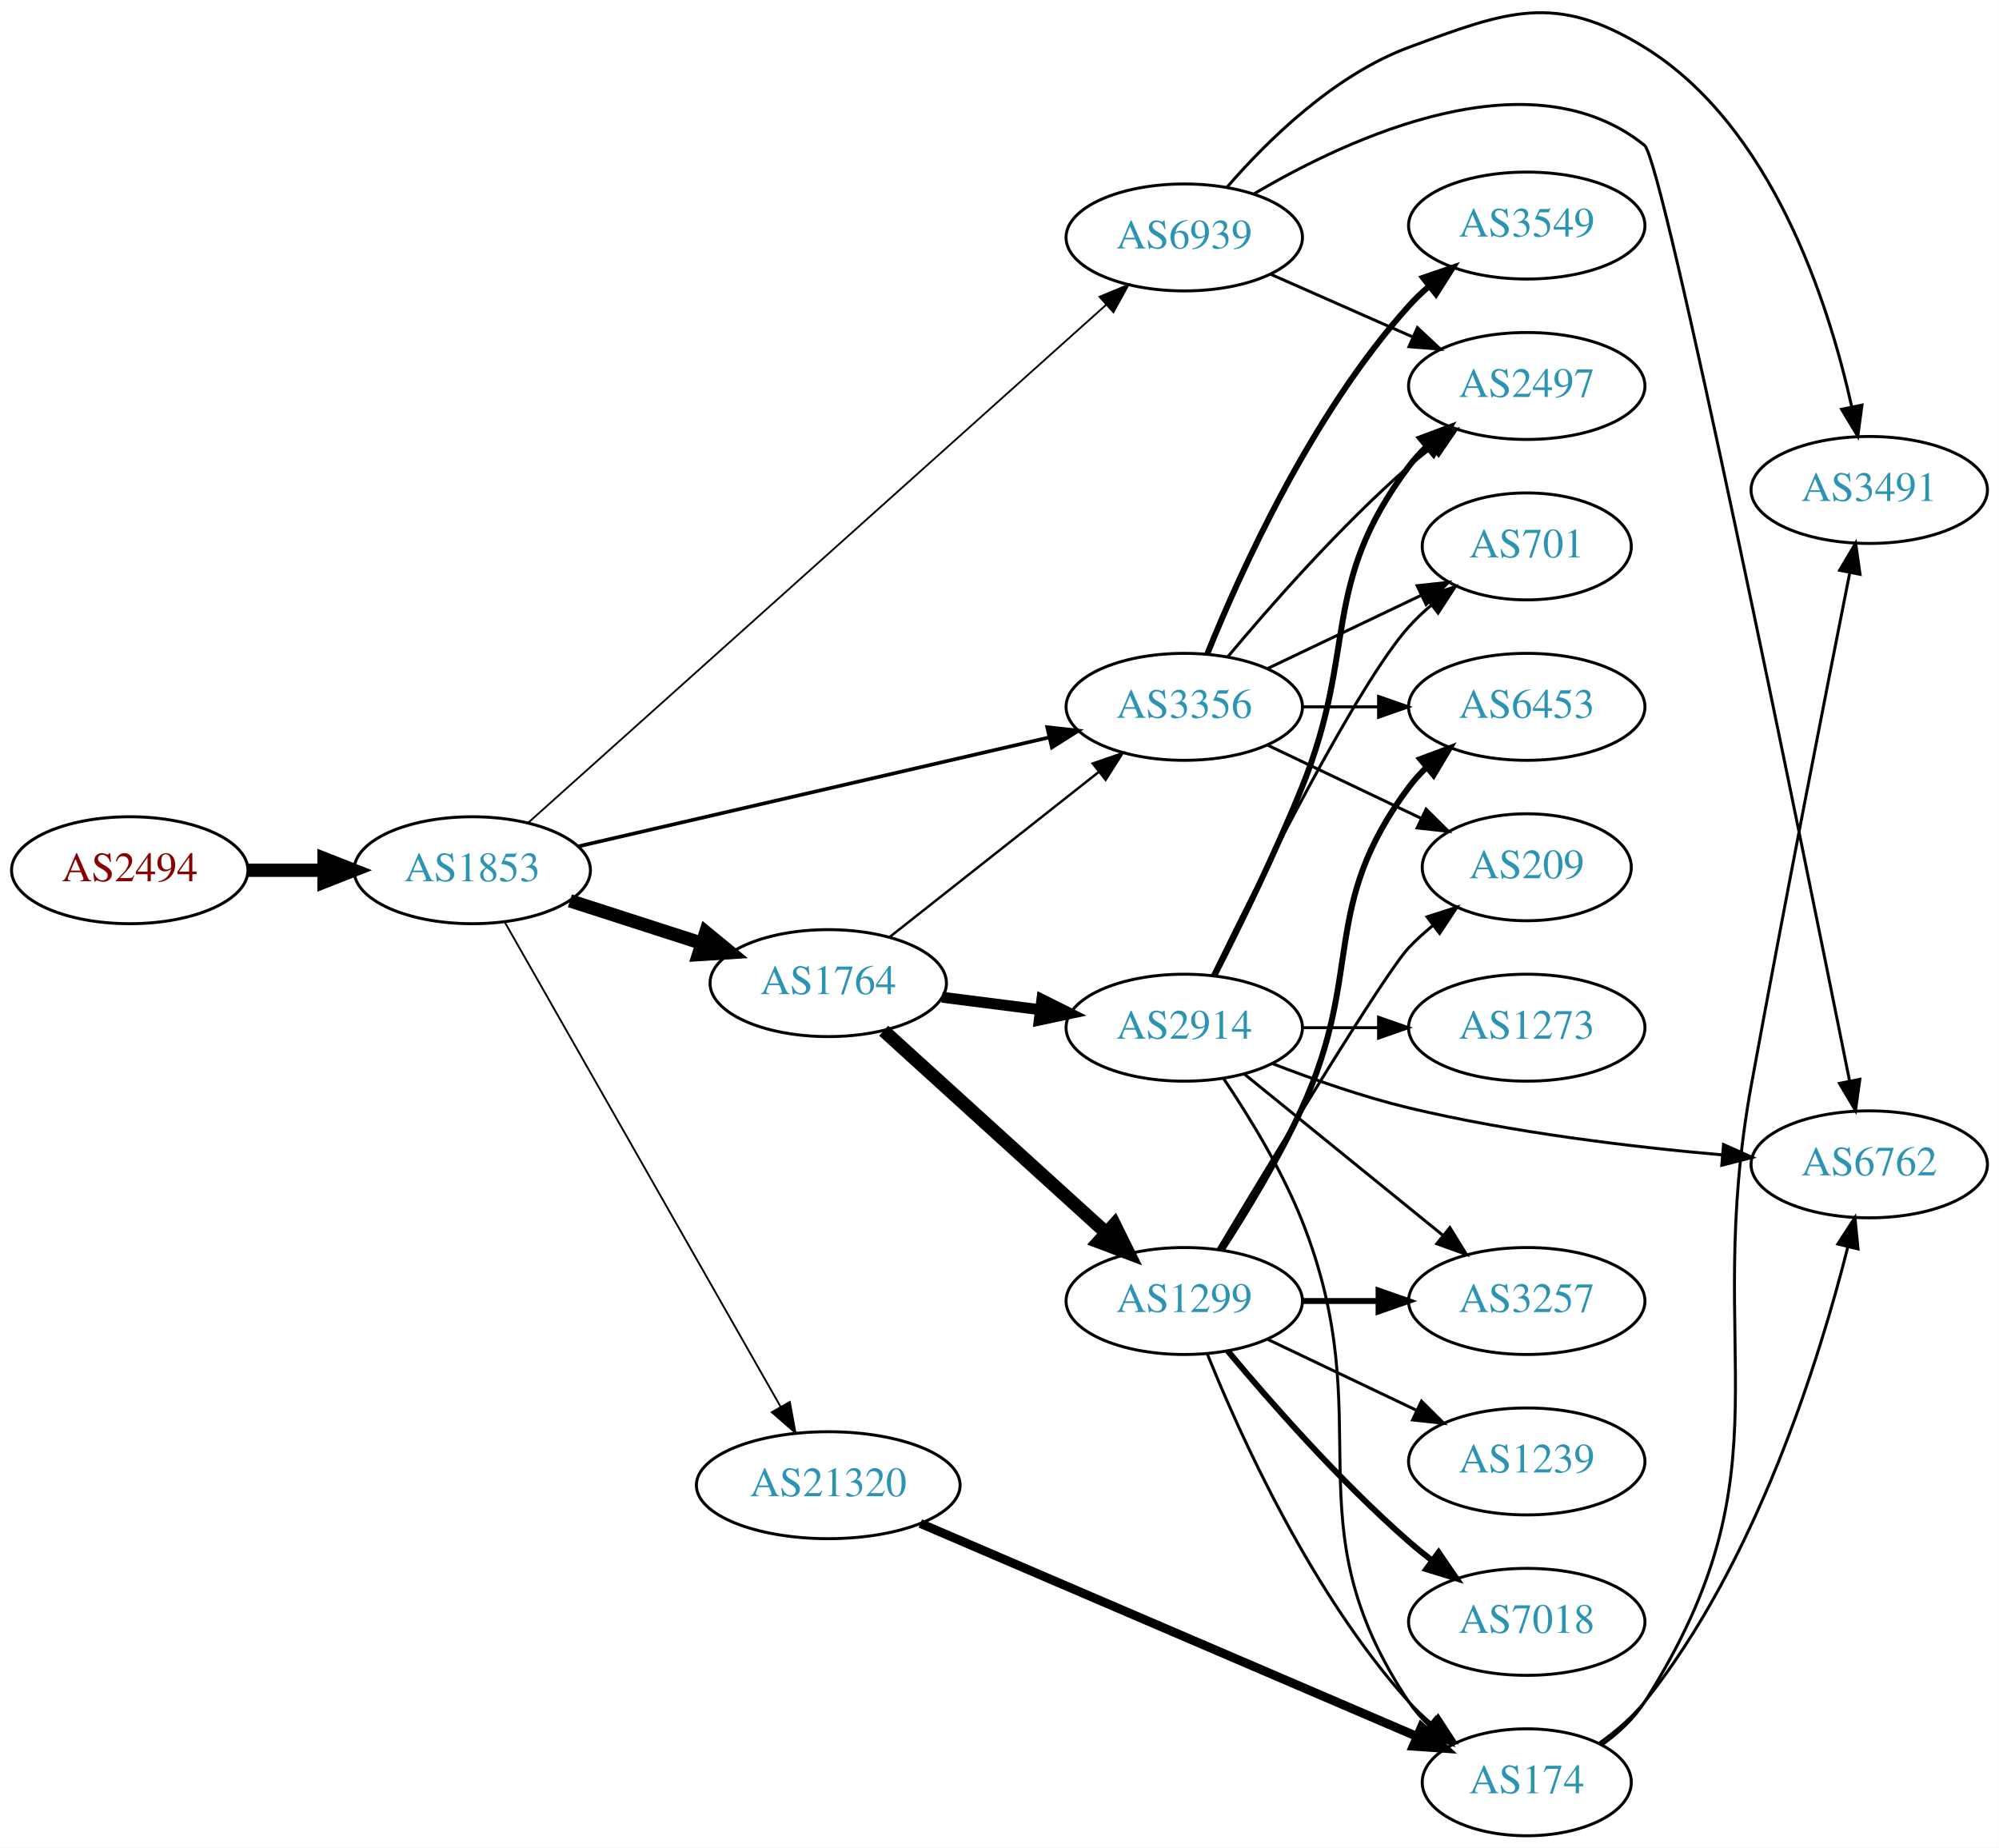
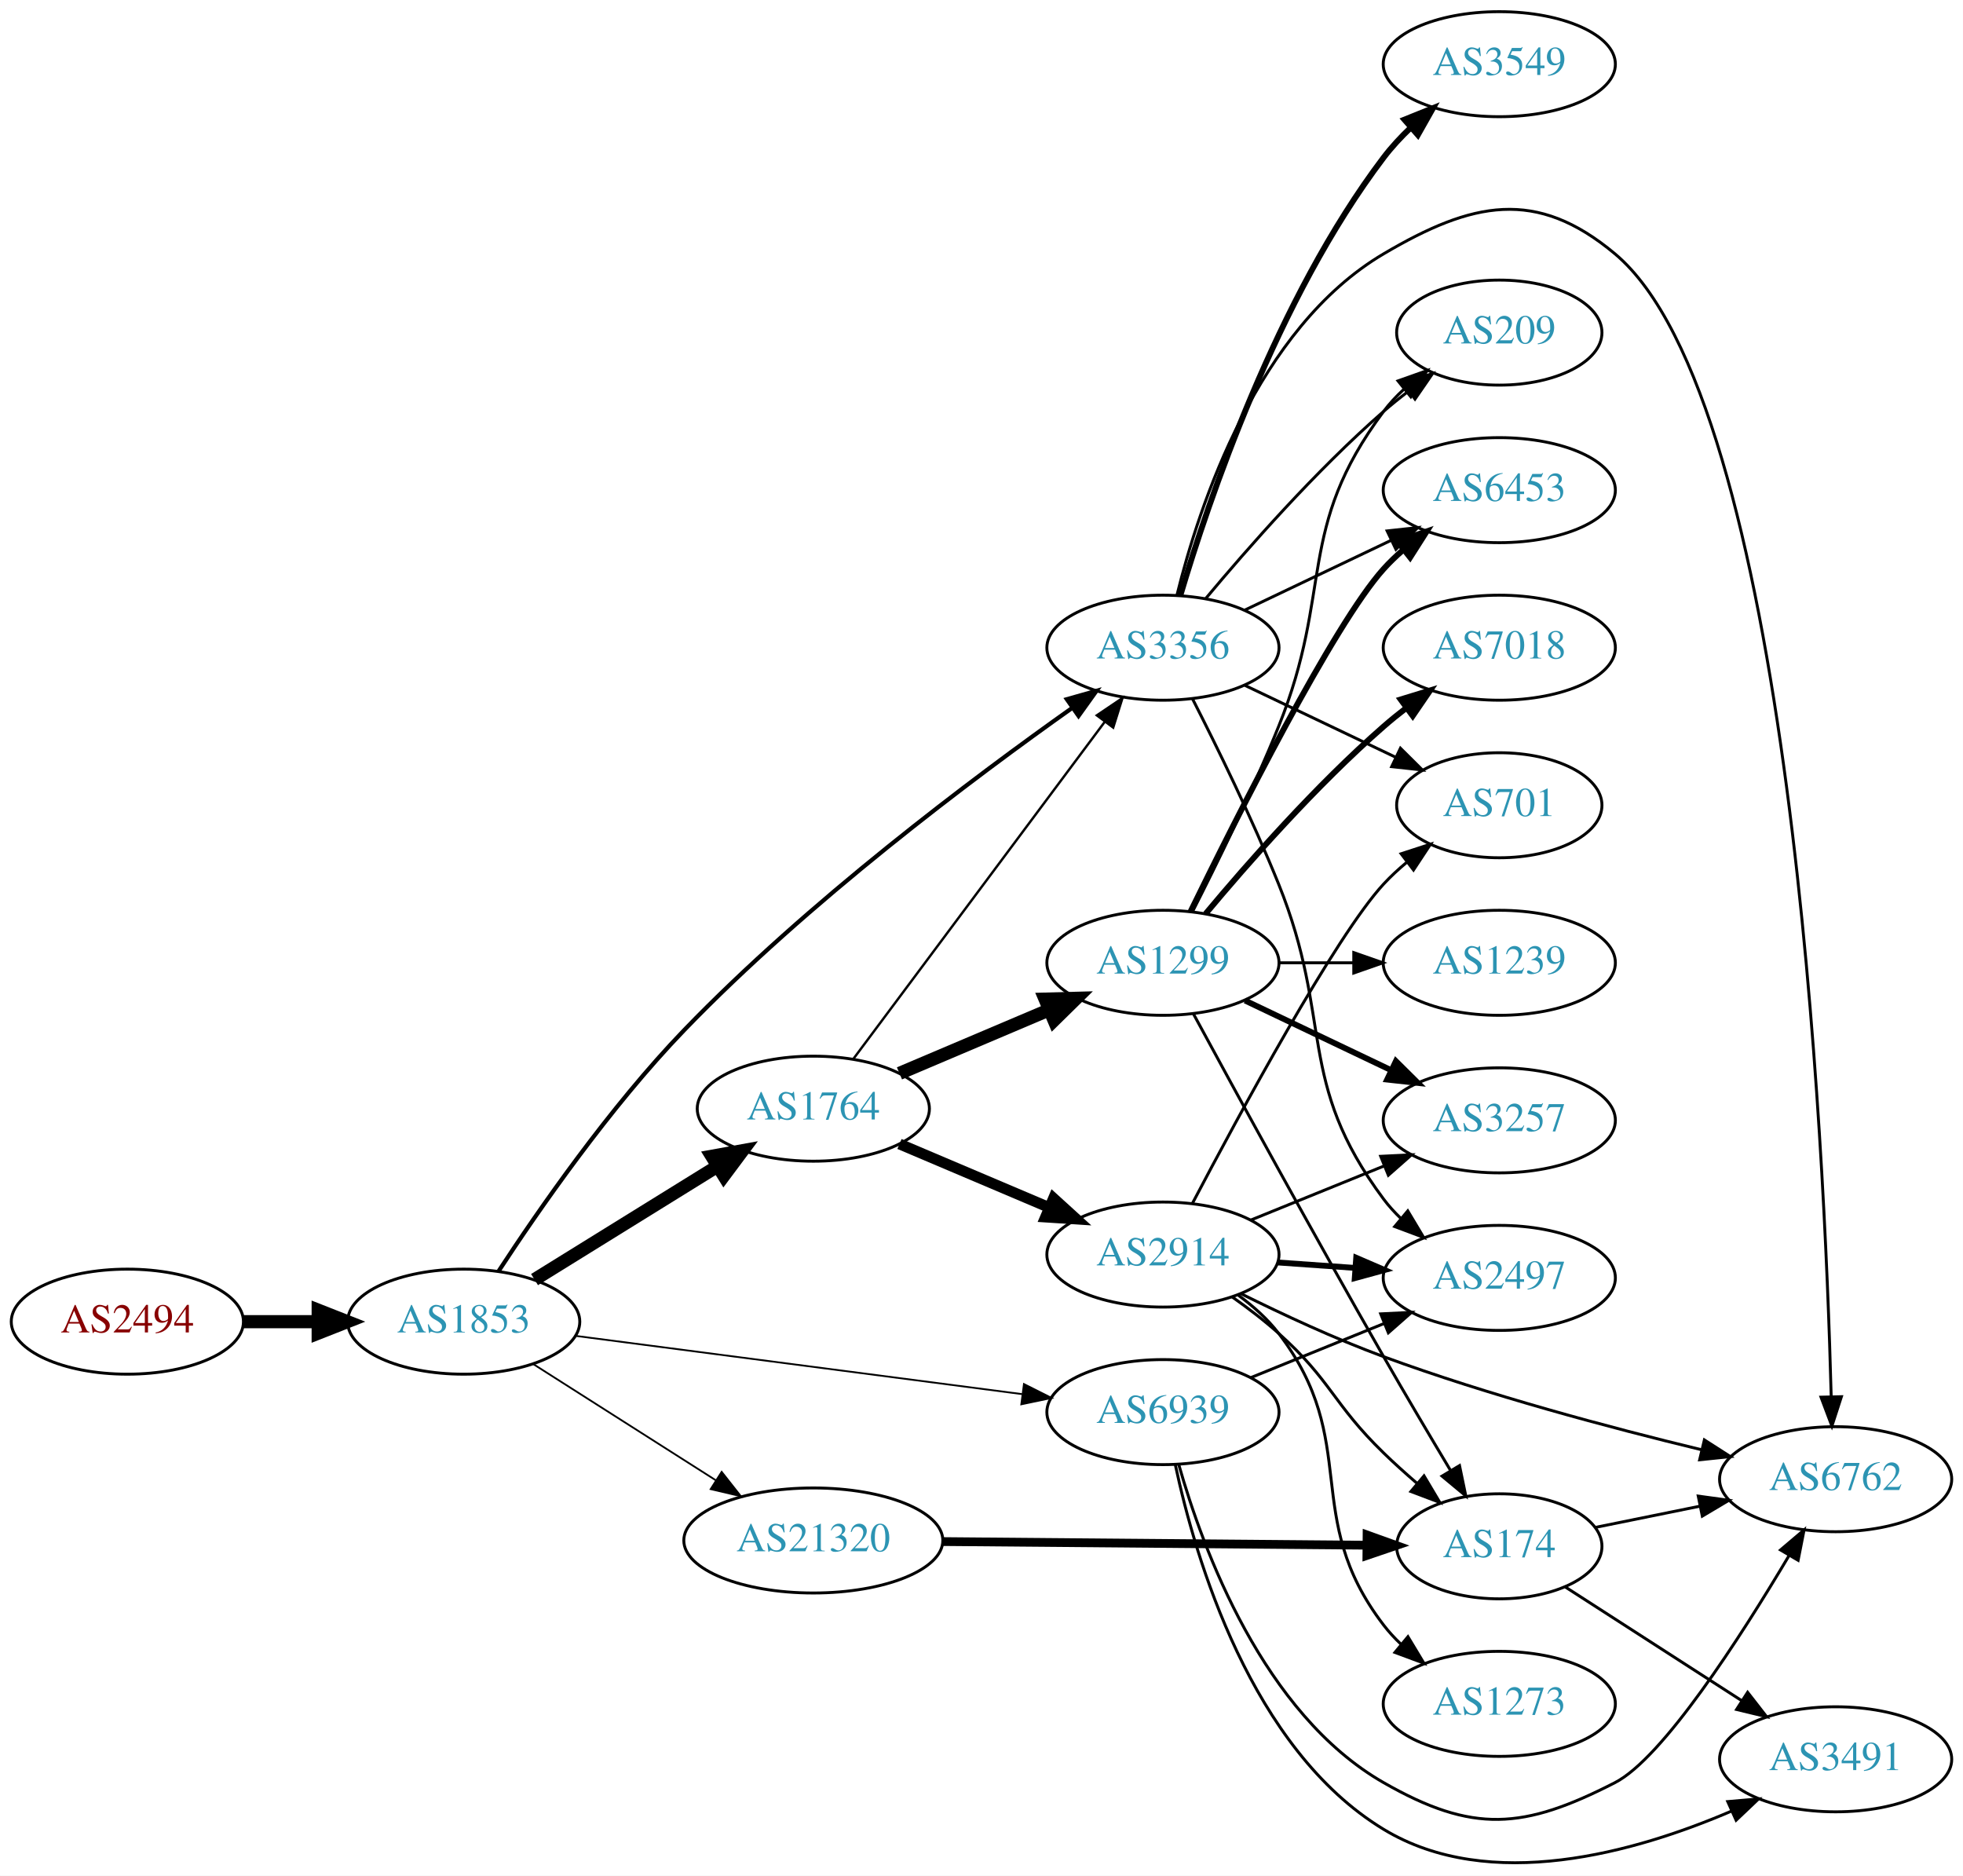
- <svg xmlns="http://www.w3.org/2000/svg" xmlns:xlink="http://www.w3.org/1999/xlink" width="673pt" height="622pt" viewBox="0.00 0.00 672.86 621.92">
-   <g id="graph0" class="graph" transform="scale(1 1) rotate(0) translate(4 617.922)">
-     <polygon fill="white" stroke="none" points="-4,4 -4,-617.922 668.857,-617.922 668.857,4 -4,4" />
+ <svg xmlns="http://www.w3.org/2000/svg" xmlns:xlink="http://www.w3.org/1999/xlink" width="673pt" height="643pt" viewBox="0.00 0.00 672.86 642.88">
+   <g id="graph0" class="graph" transform="scale(1 1) rotate(0) translate(4 638.883)">
+     <polygon fill="white" stroke="none" points="-4,4 -4,-638.883 668.857,-638.883 668.857,4 -4,4" />
    <g id="node1" class="node">
      <g id="a_node1">
        <a xlink:href="/asn/2494" xlink:title="AS2494 ~ MUWNET Autonomous System [AT]">
-           <ellipse fill="#ffffff" stroke="black" cx="39.647" cy="-325" rx="39.794" ry="18" />
-           <text text-anchor="middle" x="39.647" y="-321.3" font-family="Times,serif" font-size="14.00" fill="#880000">AS2494</text>
+           <ellipse fill="#ffffff" stroke="black" cx="39.647" cy="-185.883" rx="39.794" ry="18" />
+           <text text-anchor="middle" x="39.647" y="-182.183" font-family="Times,serif" font-size="14.00" fill="#880000">AS2494</text>
        </a>
      </g>
    </g>
    <g id="node2" class="node">
      <g id="a_node2">
        <a xlink:href="/asn/1853" xlink:title="AS1853 ~ ACOnet Backbone [AT]">
-           <ellipse fill="#ffffff" stroke="black" cx="154.939" cy="-325" rx="39.794" ry="18" />
-           <text text-anchor="middle" x="154.939" y="-321.3" font-family="Times,serif" font-size="14.00" fill="#2c94b3">AS1853</text>
+           <ellipse fill="#ffffff" stroke="black" cx="154.939" cy="-185.883" rx="39.794" ry="18" />
+           <text text-anchor="middle" x="154.939" y="-182.183" font-family="Times,serif" font-size="14.00" fill="#2c94b3">AS1853</text>
        </a>
      </g>
    </g>
    <g id="edge1" class="edge">
-       <path fill="none" stroke="black" stroke-width="4.5" d="M79.319,-325C87.522,-325 96.286,-325 104.818,-325" />
-       <polygon fill="black" stroke="black" stroke-width="4.5" points="105.057,-328.938 115.057,-325 105.057,-321.063 105.057,-328.938" />
+       <path fill="none" stroke="black" stroke-width="4.5" d="M79.319,-185.883C87.522,-185.883 96.286,-185.883 104.818,-185.883" />
+       <polygon fill="black" stroke="black" stroke-width="4.5" points="105.057,-189.82 115.057,-185.883 105.057,-181.945 105.057,-189.82" />
    </g>
    <g id="node3" class="node">
      <g id="a_node3">
-         <a xlink:href="/asn/6939" xlink:title="AS6939 ~ Hurricane Electric LLC [US]">
-           <ellipse fill="#ffffff" stroke="black" cx="394.625" cy="-538" rx="39.794" ry="18" />
-           <text text-anchor="middle" x="394.625" y="-534.3" font-family="Times,serif" font-size="14.00" fill="#2c94b3">AS6939</text>
+         <a xlink:href="/asn/1764" xlink:title="AS1764 ~ NEXTLAYER-AS [AT]">
+           <ellipse fill="#ffffff" stroke="black" cx="274.782" cy="-258.883" rx="39.794" ry="18" />
+           <text text-anchor="middle" x="274.782" y="-255.183" font-family="Times,serif" font-size="14.00" fill="#2c94b3">AS1764</text>
        </a>
      </g>
    </g>
    <g id="edge2" class="edge">
-       <path fill="none" stroke="black" stroke-width="0.614" d="M173.804,-341.01C215.632,-378.493 320.026,-472.045 368.348,-515.349" />
-       <polygon fill="black" stroke="black" stroke-width="0.614" points="366.093,-518.028 375.876,-522.095 370.765,-512.815 366.093,-518.028" />
+       <path fill="none" stroke="black" stroke-width="4.5" d="M179.221,-200.305C197.137,-211.404 222.094,-226.864 241.87,-239.115" />
+       <polygon fill="black" stroke="black" stroke-width="4.5" points="239.974,-242.571 250.548,-244.49 244.121,-235.877 239.974,-242.571" />
    </g>
    <g id="node4" class="node">
      <g id="a_node4">
-         <a xlink:href="/asn/1764" xlink:title="AS1764 ~ NEXTLAYER-AS [AT]">
-           <ellipse fill="#ffffff" stroke="black" cx="274.782" cy="-287" rx="39.794" ry="18" />
-           <text text-anchor="middle" x="274.782" y="-283.3" font-family="Times,serif" font-size="14.00" fill="#2c94b3">AS1764</text>
+         <a xlink:href="/asn/6939" xlink:title="AS6939 ~ Hurricane Electric LLC [US]">
+           <ellipse fill="#ffffff" stroke="black" cx="394.625" cy="-154.883" rx="39.794" ry="18" />
+           <text text-anchor="middle" x="394.625" y="-151.183" font-family="Times,serif" font-size="14.00" fill="#2c94b3">AS6939</text>
        </a>
      </g>
    </g>
    <g id="edge3" class="edge">
-       <path fill="none" stroke="black" stroke-width="4.5" d="M187.829,-314.717C201.453,-310.323 217.539,-305.136 232.089,-300.445" />
-       <polygon fill="black" stroke="black" stroke-width="4.5" points="233.558,-304.108 241.867,-297.292 231.141,-296.613 233.558,-304.108" />
+       <path fill="none" stroke="black" stroke-width="0.614" d="M193.339,-181.005C234.698,-175.611 301.412,-166.91 346.358,-161.048" />
+       <polygon fill="black" stroke="black" stroke-width="0.614" points="346.98,-164.496 356.443,-159.732 346.074,-157.555 346.98,-164.496" />
    </g>
    <g id="node5" class="node">
      <g id="a_node5">
        <a xlink:href="/asn/3356" xlink:title="AS3356 ~ Level 3 Parent, LLC [US]">
-           <ellipse fill="#ffffff" stroke="black" cx="394.625" cy="-380" rx="39.794" ry="18" />
-           <text text-anchor="middle" x="394.625" y="-376.3" font-family="Times,serif" font-size="14.00" fill="#2c94b3">AS3356</text>
+           <ellipse fill="#ffffff" stroke="black" cx="394.625" cy="-416.883" rx="39.794" ry="18" />
+           <text text-anchor="middle" x="394.625" y="-413.183" font-family="Times,serif" font-size="14.00" fill="#2c94b3">AS3356</text>
        </a>
      </g>
    </g>
    <g id="edge4" class="edge">
-       <path fill="none" stroke="black" stroke-width="1.227" d="M190.501,-332.997C232.396,-342.692 303.081,-359.048 349.041,-369.683" />
-       <polygon fill="black" stroke="black" stroke-width="1.227" points="348.49,-373.148 359.021,-371.993 350.068,-366.328 348.49,-373.148" />
+       <path fill="none" stroke="black" stroke-width="1.432" d="M166.893,-203.184C180.485,-223.979 205.011,-259.38 230.586,-285.883 272.774,-329.601 329.462,-372.133 363.674,-396.353" />
+       <polygon fill="black" stroke="black" stroke-width="1.432" points="361.67,-399.223 371.865,-402.106 365.693,-393.494 361.67,-399.223" />
    </g>
    <g id="node6" class="node">
      <g id="a_node6">
        <a xlink:href="/asn/21320" xlink:title="AS21320 ~ GEANT Vereniging [EU]">
-           <ellipse fill="#ffffff" stroke="black" cx="274.782" cy="-118" rx="44.393" ry="18" />
-           <text text-anchor="middle" x="274.782" y="-114.3" font-family="Times,serif" font-size="14.00" fill="#2c94b3">AS21320</text>
+           <ellipse fill="#ffffff" stroke="black" cx="274.782" cy="-110.883" rx="44.393" ry="18" />
+           <text text-anchor="middle" x="274.782" y="-107.183" font-family="Times,serif" font-size="14.00" fill="#2c94b3">AS21320</text>
        </a>
      </g>
    </g>
    <g id="edge5" class="edge">
-       <path fill="none" stroke="black" stroke-width="0.614" d="M165.987,-307.351C186.728,-270.917 234.382,-187.209 258.784,-144.345" />
-       <polygon fill="black" stroke="black" stroke-width="0.614" points="261.854,-146.026 263.76,-135.604 255.771,-142.563 261.854,-146.026" />
+       <path fill="none" stroke="black" stroke-width="0.614" d="M178.661,-171.422C196.488,-160.076 221.535,-144.135 241.452,-131.459" />
+       <polygon fill="black" stroke="black" stroke-width="0.614" points="243.36,-134.394 249.917,-126.072 239.601,-128.488 243.36,-134.394" />
+     </g>
+     <g id="edge7" class="edge">
+       <path fill="none" stroke="black" stroke-width="0.818" d="M288.393,-275.792C309.105,-303.561 350.441,-358.983 374.684,-391.488" />
+       <polygon fill="black" stroke="black" stroke-width="0.818" points="371.963,-393.693 380.747,-399.617 377.574,-389.508 371.963,-393.693" />
    </g>
    <g id="node7" class="node">
      <g id="a_node7">
-         <a xlink:href="/asn/2497" xlink:title="AS2497 ~ Internet Initiative Japan Inc. [JP]">
-           <ellipse fill="#ffffff" stroke="black" cx="509.918" cy="-488" rx="39.794" ry="18" />
-           <text text-anchor="middle" x="509.918" y="-484.3" font-family="Times,serif" font-size="14.00" fill="#2c94b3">AS2497</text>
+         <a xlink:href="/asn/1299" xlink:title="AS1299 ~ Telia Carrier [EU]">
+           <ellipse fill="#ffffff" stroke="black" cx="394.625" cy="-308.883" rx="39.794" ry="18" />
+           <text text-anchor="middle" x="394.625" y="-305.183" font-family="Times,serif" font-size="14.00" fill="#2c94b3">AS1299</text>
        </a>
      </g>
    </g>
    <g id="edge6" class="edge">
-       <path fill="none" stroke="black" d="M423.63,-525.64C438.064,-519.27 455.865,-511.414 471.464,-504.53" />
-       <polygon fill="black" stroke="black" points="473.107,-507.63 480.842,-500.391 470.28,-501.226 473.107,-507.63" />
+       <path fill="none" stroke="black" stroke-width="4.5" d="M304.308,-270.986C319.683,-277.51 338.859,-285.646 355.497,-292.706" />
+       <polygon fill="black" stroke="black" stroke-width="4.5" points="354.209,-296.436 364.952,-296.717 357.285,-289.187 354.209,-296.436" />
    </g>
    <g id="node8" class="node">
      <g id="a_node8">
+         <a xlink:href="/asn/2914" xlink:title="AS2914 ~ NTT America, Inc. [US]">
+           <ellipse fill="#ffffff" stroke="black" cx="394.625" cy="-208.883" rx="39.794" ry="18" />
+           <text text-anchor="middle" x="394.625" y="-205.183" font-family="Times,serif" font-size="14.00" fill="#2c94b3">AS2914</text>
+         </a>
+       </g>
+     </g>
+     <g id="edge8" class="edge">
+       <path fill="none" stroke="black" stroke-width="3.682" d="M304.308,-246.779C319.683,-240.256 338.859,-232.12 355.497,-225.06" />
+       <polygon fill="black" stroke="black" stroke-width="3.682" points="357.114,-228.176 364.952,-221.048 354.38,-221.732 357.114,-228.176" />
+     </g>
+     <g id="node15" class="node">
+       <g id="a_node15">
+         <a xlink:href="/asn/3491" xlink:title="AS3491 ~ PCCW Global, Inc. [US]">
+           <ellipse fill="#ffffff" stroke="black" cx="625.21" cy="-35.883" rx="39.794" ry="18" />
+           <text text-anchor="middle" x="625.21" y="-32.183" font-family="Times,serif" font-size="14.00" fill="#2c94b3">AS3491</text>
+         </a>
+       </g>
+     </g>
+     <g id="edge15" class="edge">
+       <path fill="none" stroke="black" d="M398.877,-136.768C405.689,-104.873 424.766,-39.461 470.271,-11.883 506.694,10.191 556.548,-3.968 589.532,-18.14" />
+       <polygon fill="black" stroke="black" points="588.223,-21.389 598.778,-22.302 591.096,-15.005 588.223,-21.389" />
+     </g>
+     <g id="node16" class="node">
+       <g id="a_node16">
+         <a xlink:href="/asn/2497" xlink:title="AS2497 ~ Internet Initiative Japan Inc. [JP]">
+           <ellipse fill="#ffffff" stroke="black" cx="509.918" cy="-200.883" rx="39.794" ry="18" />
+           <text text-anchor="middle" x="509.918" y="-197.183" font-family="Times,serif" font-size="14.00" fill="#2c94b3">AS2497</text>
+         </a>
+       </g>
+     </g>
+     <g id="edge16" class="edge">
+       <path fill="none" stroke="black" d="M424.8,-166.729C438.676,-172.363 455.453,-179.175 470.362,-185.228" />
+       <polygon fill="black" stroke="black" points="469.259,-188.558 479.841,-189.077 471.892,-182.072 469.259,-188.558" />
+     </g>
+     <g id="node17" class="node">
+       <g id="a_node17">
        <a xlink:href="/asn/6762" xlink:title="AS6762 ~ TELECOM ITALIA SPARKLE S.p.A. [IT]">
-           <ellipse fill="#ffffff" stroke="black" cx="625.21" cy="-226" rx="39.794" ry="18" />
-           <text text-anchor="middle" x="625.21" y="-222.3" font-family="Times,serif" font-size="14.00" fill="#2c94b3">AS6762</text>
-         </a>
-       </g>
-     </g>
-     <g id="edge7" class="edge">
-       <path fill="none" stroke="black" d="M418.168,-552.715C450.771,-571.955 511.353,-599.789 549.564,-569 555.809,-563.968 602.274,-335.201 618.577,-254.123" />
-       <polygon fill="black" stroke="black" points="622.047,-254.623 620.584,-244.129 615.184,-253.244 622.047,-254.623" />
+           <ellipse fill="#ffffff" stroke="black" cx="625.21" cy="-131.883" rx="39.794" ry="18" />
+           <text text-anchor="middle" x="625.21" y="-128.183" font-family="Times,serif" font-size="14.00" fill="#2c94b3">AS6762</text>
+         </a>
+       </g>
+     </g>
+     <g id="edge17" class="edge">
+       <path fill="none" stroke="black" d="M400.055,-136.888C408.286,-107.845 428.982,-51.507 470.271,-27.883 500.859,-10.381 518.21,-11.793 549.564,-27.883 565.997,-36.316 592.558,-77.638 609.168,-105.588" />
+       <polygon fill="black" stroke="black" points="606.311,-107.634 614.391,-114.487 612.348,-104.091 606.311,-107.634" />
    </g>
    <g id="node9" class="node">
      <g id="a_node9">
-         <a xlink:href="/asn/3491" xlink:title="AS3491 ~ PCCW Global, Inc. [US]">
-           <ellipse fill="#ffffff" stroke="black" cx="625.21" cy="-453" rx="39.794" ry="18" />
-           <text text-anchor="middle" x="625.21" y="-449.3" font-family="Times,serif" font-size="14.00" fill="#2c94b3">AS3491</text>
-         </a>
-       </g>
-     </g>
-     <g id="edge8" class="edge">
-       <path fill="none" stroke="black" d="M408.946,-554.841C422.47,-570.455 444.976,-592.641 470.271,-602 503.323,-614.229 519.579,-620.516 549.564,-602 592.287,-575.619 611.39,-516.53 619.264,-481.204" />
-       <polygon fill="black" stroke="black" points="622.763,-481.567 621.36,-471.066 615.908,-480.15 622.763,-481.567" />
-     </g>
-     <g id="edge11" class="edge">
-       <path fill="none" stroke="black" stroke-width="0.818" d="M295.506,-302.566C314.795,-317.789 344.341,-341.106 365.971,-358.176" />
-       <polygon fill="black" stroke="black" stroke-width="0.818" points="363.818,-360.935 373.836,-364.383 368.154,-355.441 363.818,-360.935" />
-     </g>
-     <g id="node10" class="node">
-       <g id="a_node10">
-         <a xlink:href="/asn/1299" xlink:title="AS1299 ~ Telia Carrier [EU]">
-           <ellipse fill="#ffffff" stroke="black" cx="394.625" cy="-180" rx="39.794" ry="18" />
-           <text text-anchor="middle" x="394.625" y="-176.3" font-family="Times,serif" font-size="14.00" fill="#2c94b3">AS1299</text>
-         </a>
-       </g>
-     </g>
-     <g id="edge9" class="edge">
-       <path fill="none" stroke="black" stroke-width="4.5" d="M293.424,-270.981C313.297,-252.937 345.759,-223.461 368.328,-202.969" />
-       <polygon fill="black" stroke="black" stroke-width="4.5" points="371.105,-205.766 375.862,-196.128 365.811,-199.936 371.105,-205.766" />
-     </g>
-     <g id="node11" class="node">
-       <g id="a_node11">
-         <a xlink:href="/asn/2914" xlink:title="AS2914 ~ NTT America, Inc. [US]">
-           <ellipse fill="#ffffff" stroke="black" cx="394.625" cy="-272" rx="39.794" ry="18" />
-           <text text-anchor="middle" x="394.625" y="-268.3" font-family="Times,serif" font-size="14.00" fill="#2c94b3">AS2914</text>
-         </a>
-       </g>
-     </g>
-     <g id="edge10" class="edge">
-       <path fill="none" stroke="black" stroke-width="3.682" d="M313.068,-282.254C323.6,-280.913 335.203,-279.436 346.243,-278.031" />
-       <polygon fill="black" stroke="black" stroke-width="3.682" points="346.699,-281.501 356.177,-276.767 345.815,-274.558 346.699,-281.501" />
-     </g>
-     <g id="edge28" class="edge">
-       <path fill="none" stroke="black" d="M409.255,-396.817C423.537,-413.929 447.084,-440.745 470.271,-461 472.737,-463.154 475.375,-465.294 478.073,-467.372" />
-       <polygon fill="black" stroke="black" points="476.098,-470.264 486.227,-473.37 480.246,-464.625 476.098,-470.264" />
-     </g>
-     <g id="node12" class="node">
-       <g id="a_node12">
        <a xlink:href="/asn/6453" xlink:title="AS6453 ~ TATA COMMUNICATIONS (AMERICA) INC [US]">
-           <ellipse fill="#ffffff" stroke="black" cx="509.918" cy="-380" rx="39.794" ry="18" />
-           <text text-anchor="middle" x="509.918" y="-376.3" font-family="Times,serif" font-size="14.00" fill="#2c94b3">AS6453</text>
+           <ellipse fill="#ffffff" stroke="black" cx="509.918" cy="-470.883" rx="39.794" ry="18" />
+           <text text-anchor="middle" x="509.918" y="-467.183" font-family="Times,serif" font-size="14.00" fill="#2c94b3">AS6453</text>
        </a>
      </g>
    </g>
    <g id="edge25" class="edge">
-       <path fill="none" stroke="black" d="M434.297,-380C442.5,-380 451.264,-380 459.796,-380" />
-       <polygon fill="black" stroke="black" points="460.035,-383.5 470.035,-380 460.035,-376.5 460.035,-383.5" />
-     </g>
-     <g id="node17" class="node">
-       <g id="a_node17">
+       <path fill="none" stroke="black" d="M422.761,-429.817C437.755,-436.964 456.576,-445.935 472.799,-453.667" />
+       <polygon fill="black" stroke="black" points="471.469,-456.911 482.002,-458.054 474.481,-450.592 471.469,-456.911" />
+     </g>
+     <g id="node14" class="node">
+       <g id="a_node14">
        <a xlink:href="/asn/209" xlink:title="AS209 ~ CenturyLink Communications, LLC [US]">
-           <ellipse fill="#ffffff" stroke="black" cx="509.918" cy="-326" rx="35.194" ry="18" />
-           <text text-anchor="middle" x="509.918" y="-322.3" font-family="Times,serif" font-size="14.00" fill="#2c94b3">AS209</text>
-         </a>
-       </g>
+           <ellipse fill="#ffffff" stroke="black" cx="509.918" cy="-524.883" rx="35.194" ry="18" />
+           <text text-anchor="middle" x="509.918" y="-521.183" font-family="Times,serif" font-size="14.00" fill="#2c94b3">AS209</text>
+         </a>
+       </g>
+     </g>
+     <g id="edge29" class="edge">
+       <path fill="none" stroke="black" d="M409.255,-433.7C423.537,-450.812 447.084,-477.628 470.271,-497.883 472.941,-500.215 475.814,-502.531 478.744,-504.769" />
+       <polygon fill="black" stroke="black" points="476.895,-507.753 487.035,-510.821 481.022,-502.099 476.895,-507.753" />
    </g>
    <g id="edge27" class="edge">
-       <path fill="none" stroke="black" d="M422.761,-367.066C438.193,-359.71 457.678,-350.423 474.213,-342.541" />
-       <polygon fill="black" stroke="black" points="476.034,-345.551 483.555,-338.089 473.022,-339.232 476.034,-345.551" />
+       <path fill="none" stroke="black" d="M404.705,-399.466C412.974,-383.249 425.235,-358.28 434.271,-335.883 453.201,-288.961 440,-268.425 470.271,-227.883 472.016,-225.547 474.023,-223.338 476.186,-221.266" />
+       <polygon fill="black" stroke="black" points="478.546,-223.855 483.987,-214.764 474.064,-218.478 478.546,-223.855" />
+     </g>
+     <g id="edge26" class="edge">
+       <path fill="none" stroke="black" d="M399.447,-434.984C406.974,-465.489 426.902,-526.306 470.271,-551.883 500.627,-569.785 522.552,-574.517 549.564,-551.883 609.785,-501.421 621.459,-246.097 623.691,-160.158" />
+       <polygon fill="black" stroke="black" points="627.192,-160.17 623.929,-150.09 620.194,-160.004 627.192,-160.17" />
    </g>
    <g id="node18" class="node">
      <g id="a_node18">
        <a xlink:href="/asn/701" xlink:title="AS701 ~ UUNET [US]">
-           <ellipse fill="#ffffff" stroke="black" cx="509.918" cy="-434" rx="35.194" ry="18" />
-           <text text-anchor="middle" x="509.918" y="-430.3" font-family="Times,serif" font-size="14.00" fill="#2c94b3">AS701</text>
-         </a>
-       </g>
-     </g>
-     <g id="edge26" class="edge">
-       <path fill="none" stroke="black" d="M422.761,-392.934C438.193,-400.29 457.678,-409.577 474.213,-417.459" />
-       <polygon fill="black" stroke="black" points="473.022,-420.768 483.555,-421.911 476.034,-414.449 473.022,-420.768" />
+           <ellipse fill="#ffffff" stroke="black" cx="509.918" cy="-362.883" rx="35.194" ry="18" />
+           <text text-anchor="middle" x="509.918" y="-359.183" font-family="Times,serif" font-size="14.00" fill="#2c94b3">AS701</text>
+         </a>
+       </g>
+     </g>
+     <g id="edge28" class="edge">
+       <path fill="none" stroke="black" d="M422.761,-403.949C438.193,-396.593 457.678,-387.306 474.213,-379.424" />
+       <polygon fill="black" stroke="black" points="476.034,-382.434 483.555,-374.972 473.022,-376.115 476.034,-382.434" />
    </g>
    <g id="node20" class="node">
      <g id="a_node20">
        <a xlink:href="/asn/3549" xlink:title="AS3549 ~ Level 3 Parent, LLC [US]">
-           <ellipse fill="#ffffff" stroke="black" cx="509.918" cy="-542" rx="39.794" ry="18" />
-           <text text-anchor="middle" x="509.918" y="-538.3" font-family="Times,serif" font-size="14.00" fill="#2c94b3">AS3549</text>
+           <ellipse fill="#ffffff" stroke="black" cx="509.918" cy="-616.883" rx="39.794" ry="18" />
+           <text text-anchor="middle" x="509.918" y="-613.183" font-family="Times,serif" font-size="14.00" fill="#2c94b3">AS3549</text>
        </a>
      </g>
    </g>
    <g id="edge24" class="edge">
-       <path fill="none" stroke="black" stroke-width="2" d="M402.372,-397.787C413.423,-425.243 437.476,-478.578 470.271,-515 472.273,-517.224 474.492,-519.363 476.825,-521.397" />
-       <polygon fill="black" stroke="black" stroke-width="2" points="475.023,-524.433 485.044,-527.873 479.355,-518.935 475.023,-524.433" />
+       <path fill="none" stroke="black" stroke-width="2" d="M400.57,-434.733C410.14,-467.06 433.54,-536.432 470.271,-584.883 473.009,-588.495 476.231,-591.96 479.626,-595.19" />
+       <polygon fill="black" stroke="black" stroke-width="2" points="477.391,-597.885 487.217,-601.848 482.007,-592.622 477.391,-597.885" />
+     </g>
+     <g id="node10" class="node">
+       <g id="a_node10">
+         <a xlink:href="/asn/174" xlink:title="AS174 ~ Cogent Communications [US]">
+           <ellipse fill="#ffffff" stroke="black" cx="509.918" cy="-108.883" rx="35.194" ry="18" />
+           <text text-anchor="middle" x="509.918" y="-105.183" font-family="Times,serif" font-size="14.00" fill="#2c94b3">AS174</text>
+         </a>
+       </g>
+     </g>
+     <g id="edge30" class="edge">
+       <path fill="none" stroke="black" stroke-width="3" d="M319.087,-110.511C360.482,-110.156 422.607,-109.623 464.401,-109.265" />
+       <polygon fill="black" stroke="black" stroke-width="3" points="464.594,-112.763 474.564,-109.178 464.534,-105.764 464.594,-112.763" />
+     </g>
+     <g id="edge9" class="edge">
+       <path fill="none" stroke="black" stroke-width="2" d="M404.062,-326.394C419.681,-358.392 453.067,-424.776 470.271,-443.883 472.273,-446.107 474.492,-448.246 476.825,-450.28" />
+       <polygon fill="black" stroke="black" stroke-width="2" points="475.023,-453.316 485.044,-456.756 479.355,-447.818 475.023,-453.316" />
+     </g>
+     <g id="edge10" class="edge">
+       <path fill="none" stroke="black" d="M405.114,-291.309C419.126,-265.454 446.286,-215.7 470.271,-173.883 477.641,-161.033 486.023,-146.883 493.092,-135.075" />
+       <polygon fill="black" stroke="black" points="496.287,-136.552 498.435,-126.177 490.286,-132.948 496.287,-136.552" />
+     </g>
+     <g id="node11" class="node">
+       <g id="a_node11">
+         <a xlink:href="/asn/7018" xlink:title="AS7018 ~ AT&amp;T Services, Inc. [US]">
+           <ellipse fill="#ffffff" stroke="black" cx="509.918" cy="-416.883" rx="39.794" ry="18" />
+           <text text-anchor="middle" x="509.918" y="-413.183" font-family="Times,serif" font-size="14.00" fill="#2c94b3">AS7018</text>
+         </a>
+       </g>
+     </g>
+     <g id="edge11" class="edge">
+       <path fill="none" stroke="black" stroke-width="2" d="M409.255,-325.7C423.537,-342.812 447.084,-369.628 470.271,-389.883 472.737,-392.037 475.375,-394.177 478.073,-396.254" />
+       <polygon fill="black" stroke="black" stroke-width="2" points="476.098,-399.147 486.227,-402.253 480.246,-393.508 476.098,-399.147" />
+     </g>
+     <g id="node12" class="node">
+       <g id="a_node12">
+         <a xlink:href="/asn/1239" xlink:title="AS1239 ~ Sprint [US]">
+           <ellipse fill="#ffffff" stroke="black" cx="509.918" cy="-308.883" rx="39.794" ry="18" />
+           <text text-anchor="middle" x="509.918" y="-305.183" font-family="Times,serif" font-size="14.00" fill="#2c94b3">AS1239</text>
+         </a>
+       </g>
+     </g>
+     <g id="edge12" class="edge">
+       <path fill="none" stroke="black" d="M434.297,-308.883C442.5,-308.883 451.264,-308.883 459.796,-308.883" />
+       <polygon fill="black" stroke="black" points="460.035,-312.383 470.035,-308.883 460.035,-305.383 460.035,-312.383" />
    </g>
    <g id="node13" class="node">
      <g id="a_node13">
-         <a xlink:href="/asn/174" xlink:title="AS174 ~ Cogent Communications [US]">
-           <ellipse fill="#ffffff" stroke="black" cx="509.918" cy="-18" rx="35.194" ry="18" />
-           <text text-anchor="middle" x="509.918" y="-14.3" font-family="Times,serif" font-size="14.00" fill="#2c94b3">AS174</text>
-         </a>
-       </g>
-     </g>
-     <g id="edge29" class="edge">
-       <path fill="none" stroke="black" stroke-width="3" d="M305.783,-105.131C348.609,-86.762 427.147,-53.074 473.008,-33.403" />
-       <polygon fill="black" stroke="black" stroke-width="3" points="474.464,-36.587 482.274,-29.428 471.704,-30.154 474.464,-36.587" />
-     </g>
-     <g id="edge12" class="edge">
-       <path fill="none" stroke="black" stroke-width="2" d="M407.176,-197.104C415.473,-209.902 426.515,-228.047 434.271,-245 455.321,-291.01 440,-312.458 470.271,-353 472.016,-355.336 474.023,-357.545 476.186,-359.617" />
-       <polygon fill="black" stroke="black" stroke-width="2" points="474.064,-362.405 483.987,-366.118 478.546,-357.027 474.064,-362.405" />
+         <a xlink:href="/asn/3257" xlink:title="AS3257 ~ GTT [DE]">
+           <ellipse fill="#ffffff" stroke="black" cx="509.918" cy="-254.883" rx="39.794" ry="18" />
+           <text text-anchor="middle" x="509.918" y="-251.183" font-family="Times,serif" font-size="14.00" fill="#2c94b3">AS3257</text>
+         </a>
+       </g>
    </g>
    <g id="edge13" class="edge">
-       <path fill="none" stroke="black" d="M402.372,-162.213C413.423,-134.757 437.476,-81.422 470.271,-45 472.587,-42.428 475.192,-39.969 477.927,-37.657" />
-       <polygon fill="black" stroke="black" points="480.065,-40.428 485.85,-31.552 475.793,-34.883 480.065,-40.428" />
-     </g>
-     <g id="node14" class="node">
-       <g id="a_node14">
-         <a xlink:href="/asn/3257" xlink:title="AS3257 ~ GTT [DE]">
-           <ellipse fill="#ffffff" stroke="black" cx="509.918" cy="-180" rx="39.794" ry="18" />
-           <text text-anchor="middle" x="509.918" y="-176.3" font-family="Times,serif" font-size="14.00" fill="#2c94b3">AS3257</text>
-         </a>
-       </g>
+       <path fill="none" stroke="black" stroke-width="2" d="M422.761,-295.949C437.755,-288.802 456.576,-279.831 472.799,-272.098" />
+       <polygon fill="black" stroke="black" stroke-width="2" points="474.481,-275.174 482.002,-267.712 471.469,-268.855 474.481,-275.174" />
    </g>
    <g id="edge14" class="edge">
-       <path fill="none" stroke="black" stroke-width="2" d="M434.297,-180C442.5,-180 451.264,-180 459.796,-180" />
-       <polygon fill="black" stroke="black" stroke-width="2" points="460.035,-183.5 470.035,-180 460.035,-176.5 460.035,-183.5" />
-     </g>
-     <g id="node15" class="node">
-       <g id="a_node15">
-         <a xlink:href="/asn/1239" xlink:title="AS1239 ~ Sprint [US]">
-           <ellipse fill="#ffffff" stroke="black" cx="509.918" cy="-126" rx="39.794" ry="18" />
-           <text text-anchor="middle" x="509.918" y="-122.3" font-family="Times,serif" font-size="14.00" fill="#2c94b3">AS1239</text>
-         </a>
-       </g>
-     </g>
-     <g id="edge15" class="edge">
-       <path fill="none" stroke="black" d="M422.761,-167.066C437.755,-159.919 456.576,-150.948 472.799,-143.215" />
-       <polygon fill="black" stroke="black" points="474.481,-146.291 482.002,-138.829 471.469,-139.972 474.481,-146.291" />
-     </g>
-     <g id="node16" class="node">
-       <g id="a_node16">
-         <a xlink:href="/asn/7018" xlink:title="AS7018 ~ AT&amp;T Services, Inc. [US]">
-           <ellipse fill="#ffffff" stroke="black" cx="509.918" cy="-72" rx="39.794" ry="18" />
-           <text text-anchor="middle" x="509.918" y="-68.3" font-family="Times,serif" font-size="14.00" fill="#2c94b3">AS7018</text>
-         </a>
-       </g>
-     </g>
-     <g id="edge16" class="edge">
-       <path fill="none" stroke="black" stroke-width="2" d="M409.255,-163.183C423.537,-146.071 447.084,-119.255 470.271,-99 472.737,-96.846 475.375,-94.706 478.073,-92.628" />
-       <polygon fill="black" stroke="black" stroke-width="2" points="480.246,-95.375 486.227,-86.63 476.098,-89.736 480.246,-95.375" />
-     </g>
-     <g id="edge17" class="edge">
-       <path fill="none" stroke="black" d="M406.065,-197.488C424.642,-228.474 462.243,-290.564 470.271,-299 472.715,-301.568 475.438,-304.04 478.276,-306.375" />
-       <polygon fill="black" stroke="black" points="476.356,-309.312 486.442,-312.558 480.582,-303.731 476.356,-309.312" />
+       <path fill="none" stroke="black" d="M404.705,-326.3C412.974,-342.516 425.235,-367.486 434.271,-389.883 453.201,-436.805 440,-457.341 470.271,-497.883 472.279,-500.572 474.635,-503.092 477.176,-505.428" />
+       <polygon fill="black" stroke="black" points="475.205,-508.334 485.191,-511.872 479.59,-502.879 475.205,-508.334" />
+     </g>
+     <g id="edge21" class="edge">
+       <path fill="none" stroke="black" d="M418.389,-194.337C423.788,-190.524 429.392,-186.25 434.271,-181.883 452.341,-165.711 452.877,-157.78 470.271,-140.883 473.832,-137.423 477.724,-133.918 481.622,-130.558" />
+       <polygon fill="black" stroke="black" points="484.114,-133.036 489.528,-123.929 479.616,-127.672 484.114,-133.036" />
+     </g>
+     <g id="edge20" class="edge">
+       <path fill="none" stroke="black" d="M424.8,-220.729C438.676,-226.363 455.453,-233.175 470.362,-239.228" />
+       <polygon fill="black" stroke="black" points="469.259,-242.558 479.841,-243.077 471.892,-236.072 469.259,-242.558" />
    </g>
    <g id="edge19" class="edge">
-       <path fill="none" stroke="black" stroke-width="2" d="M404.705,-289.417C412.974,-305.634 425.235,-330.603 434.271,-353 453.201,-399.922 440,-420.458 470.271,-461 472.016,-463.336 474.023,-465.545 476.186,-467.617" />
-       <polygon fill="black" stroke="black" stroke-width="2" points="474.064,-470.405 483.987,-474.118 478.546,-465.027 474.064,-470.405" />
-     </g>
-     <g id="edge21" class="edge">
-       <path fill="none" stroke="black" d="M424.232,-259.946C437.94,-254.614 454.724,-248.721 470.271,-245 505.094,-236.665 545.273,-231.863 575.849,-229.172" />
-       <polygon fill="black" stroke="black" points="576.155,-232.659 585.829,-228.338 575.572,-225.683 576.155,-232.659" />
+       <path fill="none" stroke="black" stroke-width="2" d="M433.98,-206.174C442.47,-205.575 451.574,-204.932 460.408,-204.308" />
+       <polygon fill="black" stroke="black" stroke-width="2" points="460.873,-207.784 470.601,-203.589 460.379,-200.802 460.873,-207.784" />
    </g>
    <g id="edge18" class="edge">
-       <path fill="none" stroke="black" d="M407.883,-254.852C416.416,-242.178 427.447,-224.208 434.271,-207 461.46,-138.438 429.247,-106.294 470.271,-45 472.138,-42.211 474.397,-39.623 476.877,-37.243" />
-       <polygon fill="black" stroke="black" points="479.295,-39.786 484.8,-30.734 474.851,-34.378 479.295,-39.786" />
+       <path fill="none" stroke="black" d="M421.41,-195.449C435.579,-188.412 453.613,-180.009 470.271,-173.883 506.128,-160.697 548.026,-149.529 579.051,-142.031" />
+       <polygon fill="black" stroke="black" points="580.214,-145.353 589.132,-139.632 578.593,-138.543 580.214,-145.353" />
    </g>
    <g id="edge22" class="edge">
-       <path fill="none" stroke="black" d="M414.843,-256.393C433.235,-241.458 461.155,-218.786 481.805,-202.017" />
-       <polygon fill="black" stroke="black" points="484.048,-204.704 489.605,-195.683 479.635,-199.27 484.048,-204.704" />
-     </g>
-     <g id="edge20" class="edge">
-       <path fill="none" stroke="black" d="M404.062,-289.511C419.681,-321.509 453.067,-387.893 470.271,-407 472.587,-409.572 475.192,-412.03 477.927,-414.343" />
-       <polygon fill="black" stroke="black" points="475.793,-417.117 485.85,-420.448 480.065,-411.572 475.793,-417.117" />
+       <path fill="none" stroke="black" d="M404.662,-226.297C420.648,-256.727 453.778,-318.042 470.271,-335.883 472.678,-338.486 475.376,-340.981 478.199,-343.33" />
+       <polygon fill="black" stroke="black" points="476.267,-346.259 486.344,-349.533 480.508,-340.69 476.267,-346.259" />
    </g>
    <g id="node19" class="node">
      <g id="a_node19">
        <a xlink:href="/asn/1273" xlink:title="AS1273 ~ Vodafone Group PLC [EU]">
-           <ellipse fill="#ffffff" stroke="black" cx="509.918" cy="-272" rx="39.794" ry="18" />
-           <text text-anchor="middle" x="509.918" y="-268.3" font-family="Times,serif" font-size="14.00" fill="#2c94b3">AS1273</text>
+           <ellipse fill="#ffffff" stroke="black" cx="509.918" cy="-54.883" rx="39.794" ry="18" />
+           <text text-anchor="middle" x="509.918" y="-51.183" font-family="Times,serif" font-size="14.00" fill="#2c94b3">AS1273</text>
        </a>
      </g>
    </g>
    <g id="edge23" class="edge">
-       <path fill="none" stroke="black" d="M434.297,-272C442.5,-272 451.264,-272 459.796,-272" />
-       <polygon fill="black" stroke="black" points="460.035,-275.5 470.035,-272 460.035,-268.5 460.035,-275.5" />
-     </g>
-     <g id="edge30" class="edge">
-       <path fill="none" stroke="black" d="M534.388,-31.209C539.89,-35.113 545.364,-39.765 549.564,-45 587.183,-91.896 608.452,-160.391 618.006,-198.253" />
-       <polygon fill="black" stroke="black" points="614.631,-199.186 620.394,-208.077 621.433,-197.533 614.631,-199.186" />
+       <path fill="none" stroke="black" d="M420.468,-194.935C425.548,-191.209 430.49,-186.822 434.271,-181.883 462.981,-144.372 441.561,-119.394 470.271,-81.883 472.043,-79.567 474.071,-77.374 476.248,-75.312" />
+       <polygon fill="black" stroke="black" points="478.605,-77.905 484.074,-68.831 474.14,-72.513 478.605,-77.905" />
+     </g>
+     <g id="edge32" class="edge">
+       <path fill="none" stroke="black" d="M532.494,-94.98C549.641,-83.931 573.858,-68.328 593.101,-55.928" />
+       <polygon fill="black" stroke="black" points="595.04,-58.843 601.55,-50.484 591.248,-52.959 595.04,-58.843" />
    </g>
    <g id="edge31" class="edge">
-       <path fill="none" stroke="black" d="M535.219,-30.614C540.705,-34.53 545.964,-39.336 549.564,-45 599.89,-124.179 568.663,-160.716 585.564,-253 596.832,-314.526 610.977,-386.505 618.646,-425.123" />
-       <polygon fill="black" stroke="black" points="615.245,-425.969 620.629,-435.094 622.111,-424.603 615.245,-425.969" />
+       <path fill="none" stroke="black" d="M542.777,-115.351C553.924,-117.614 566.666,-120.2 578.708,-122.645" />
+       <polygon fill="black" stroke="black" points="578.112,-126.095 588.608,-124.655 579.504,-119.235 578.112,-126.095" />
    </g>
  </g>
</svg>
